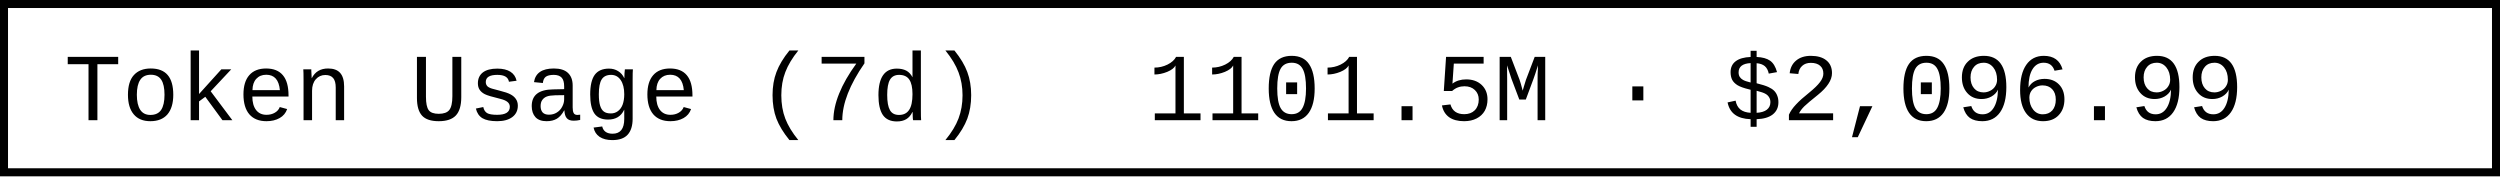
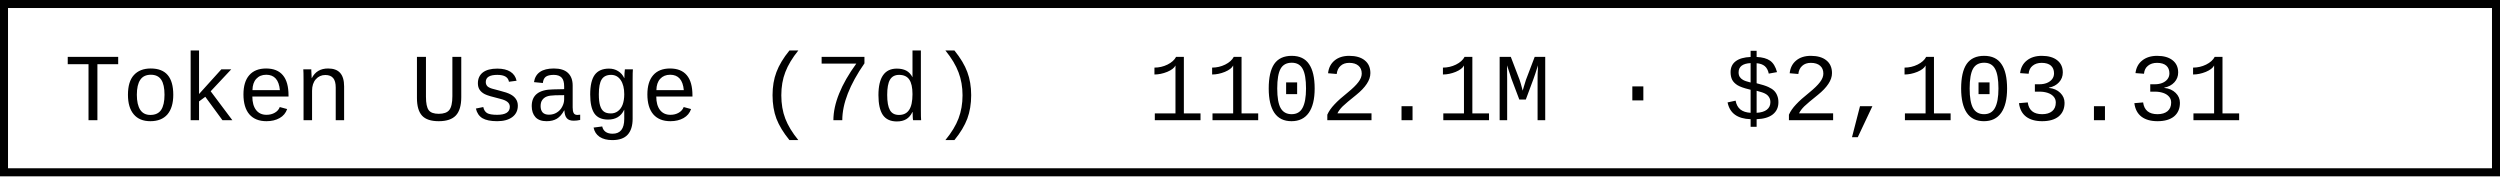
- <svg xmlns="http://www.w3.org/2000/svg" width="312" height="22" role="img" aria-label="Token Usage (7d): 1101.5M · $2,096.99">
+ <svg xmlns="http://www.w3.org/2000/svg" width="312" height="22" role="img" aria-label="Token Usage (7d): 1102.1M · $2,103.31">
  <rect x="0.5" y="0.5" width="311" height="21" fill="#fff" stroke="#000" stroke-width="1" />
  <g font-family="'Consolas','Monaco','Courier New',monospace" font-size="12" fill="#000">
    <text x="8" y="15">Token Usage (7d)</text>
-     <text x="143.2" y="15">1101.5M · $2,096.99</text>
+     <text x="143.2" y="15">1102.1M · $2,103.31</text>
  </g>
</svg>
